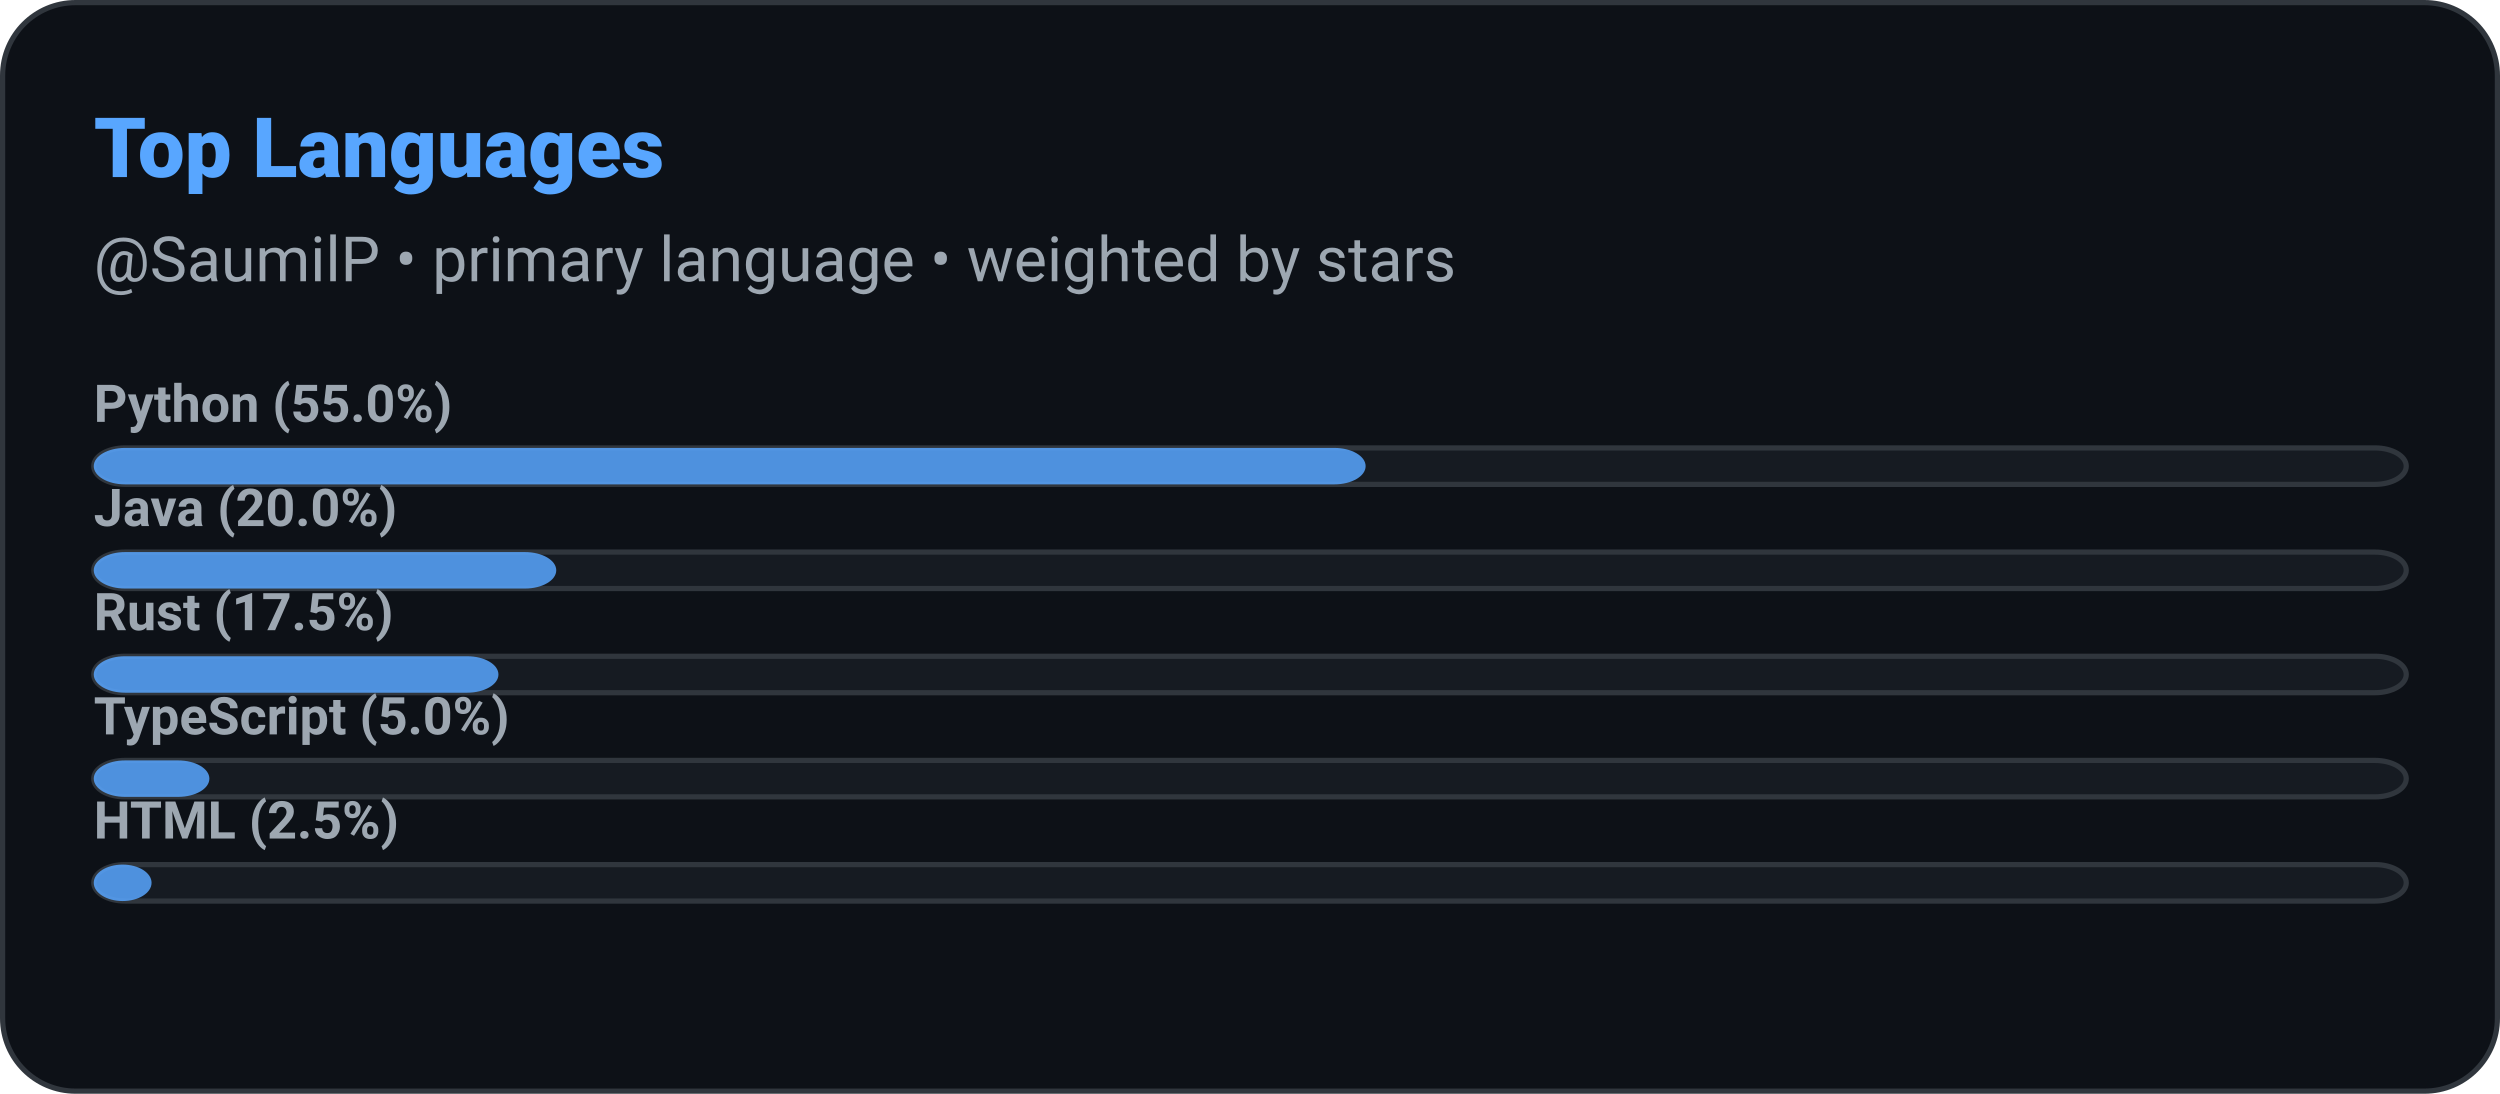
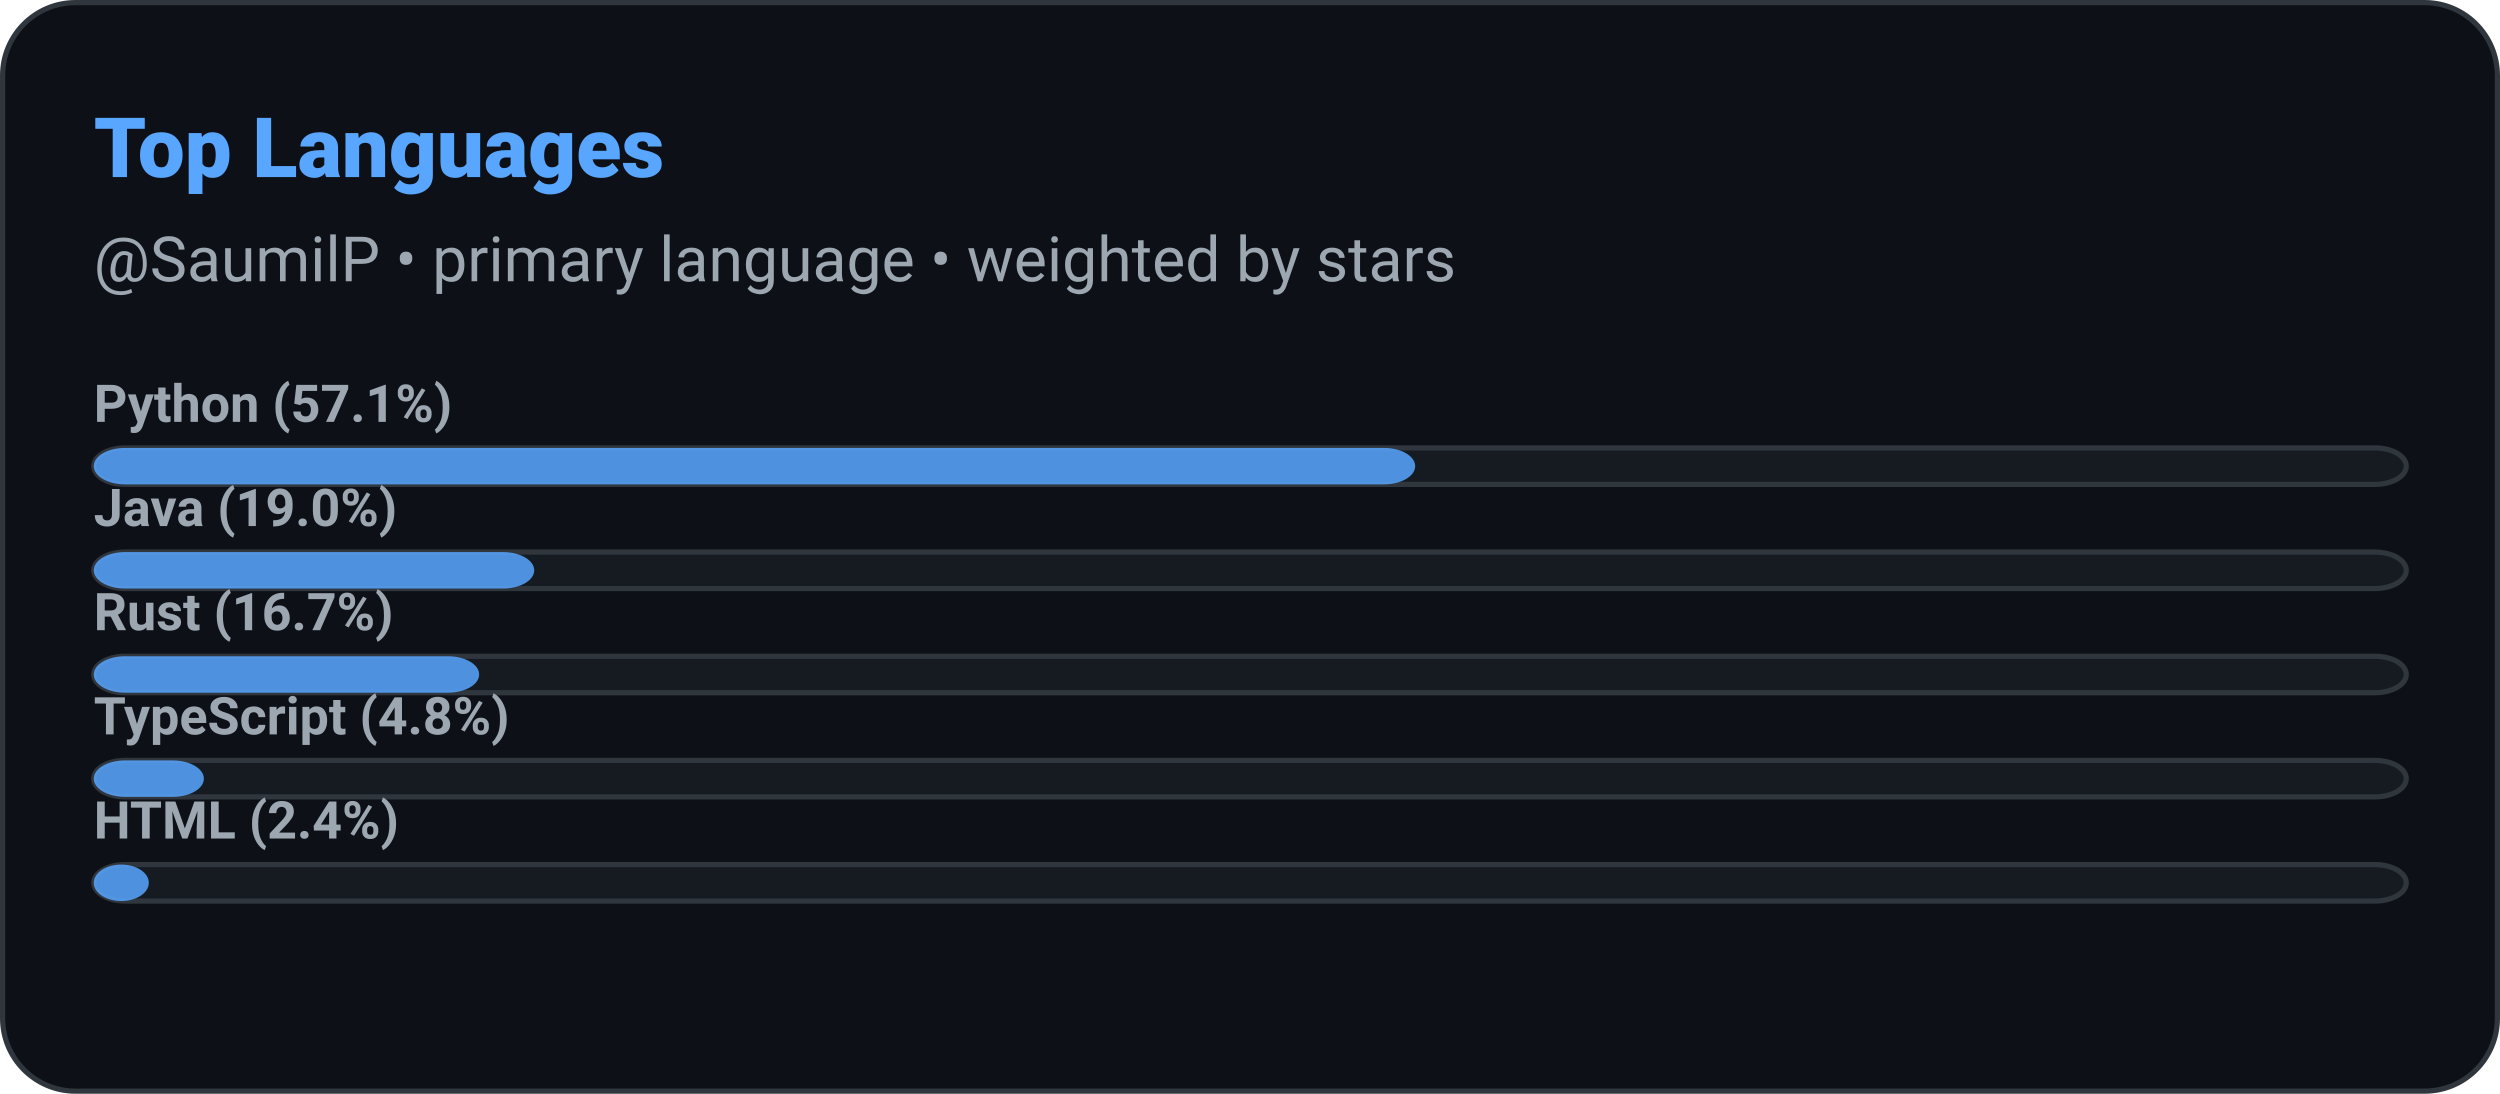
<svg xmlns="http://www.w3.org/2000/svg" width="480" height="210" role="img" aria-label="Top Languages: SaumilP">
  <defs>
    <style>
      
      @keyframes ghstatsGrow { from { transform: scaleX(0); } to { transform: scaleX(1); } }
      .ghstats-bar-fill { transform-box: fill-box; transform-origin: left center; animation: ghstatsGrow 900ms cubic-bezier(.2,.8,.2,1) both; }
      @media (prefers-reduced-motion: reduce) { .ghstats-bar-fill { animation: none; } }
    
    </style>
  </defs>
  <rect x="0.5" y="0.5" width="479" height="209" rx="14" fill="#0d1117" stroke="#30363d" stroke-width="1" />
  <text x="18" y="34" fill="#58a6ff" font-size="16" font-weight="800" font-family="ui-sans-serif,system-ui,-apple-system,Segoe UI,Roboto,Helvetica,Arial">Top Languages</text>
  <text x="18" y="54" fill="#9da7b1" font-size="12" font-weight="400" font-family="ui-sans-serif,system-ui,-apple-system,Segoe UI,Roboto,Helvetica,Arial">@SaumilP • primary language • weighted by stars</text>
  <g>
    <rect x="18" y="86" width="444" height="7" rx="6" fill="#161b22" stroke="#30363d" />
-     <rect class="ghstats-bar-fill" x="18" y="86" width="244.2" height="7" rx="6" fill="#58a6ff" opacity="0.85" />
-     <text x="18" y="81" fill="#9da7b1" font-size="10" font-weight="600" font-family="ui-sans-serif,system-ui,-apple-system,Segoe UI,Roboto,Helvetica,Arial">Python (55.0%)</text>
+     <rect class="ghstats-bar-fill" x="18" y="86" width="253.714" height="7" rx="6" fill="#58a6ff" opacity="0.85" />
+     <text x="18" y="81" fill="#9da7b1" font-size="10" font-weight="600" font-family="ui-sans-serif,system-ui,-apple-system,Segoe UI,Roboto,Helvetica,Arial">Python (57.1%)</text>
  </g>
  <g>
    <rect x="18" y="106" width="444" height="7" rx="6" fill="#161b22" stroke="#30363d" />
-     <rect class="ghstats-bar-fill" x="18" y="106" width="88.8" height="7" rx="6" fill="#58a6ff" opacity="0.85" />
-     <text x="18" y="101" fill="#9da7b1" font-size="10" font-weight="600" font-family="ui-sans-serif,system-ui,-apple-system,Segoe UI,Roboto,Helvetica,Arial">Java (20.0%)</text>
+     <rect class="ghstats-bar-fill" x="18" y="106" width="84.571" height="7" rx="6" fill="#58a6ff" opacity="0.85" />
+     <text x="18" y="101" fill="#9da7b1" font-size="10" font-weight="600" font-family="ui-sans-serif,system-ui,-apple-system,Segoe UI,Roboto,Helvetica,Arial">Java (19.0%)</text>
  </g>
  <g>
    <rect x="18" y="126" width="444" height="7" rx="6" fill="#161b22" stroke="#30363d" />
-     <rect class="ghstats-bar-fill" x="18" y="126" width="77.7" height="7" rx="6" fill="#58a6ff" opacity="0.85" />
-     <text x="18" y="121" fill="#9da7b1" font-size="10" font-weight="600" font-family="ui-sans-serif,system-ui,-apple-system,Segoe UI,Roboto,Helvetica,Arial">Rust (17.5%)</text>
+     <rect class="ghstats-bar-fill" x="18" y="126" width="74" height="7" rx="6" fill="#58a6ff" opacity="0.85" />
+     <text x="18" y="121" fill="#9da7b1" font-size="10" font-weight="600" font-family="ui-sans-serif,system-ui,-apple-system,Segoe UI,Roboto,Helvetica,Arial">Rust (16.7%)</text>
  </g>
  <g>
    <rect x="18" y="146" width="444" height="7" rx="6" fill="#161b22" stroke="#30363d" />
-     <rect class="ghstats-bar-fill" x="18" y="146" width="22.2" height="7" rx="6" fill="#58a6ff" opacity="0.85" />
-     <text x="18" y="141" fill="#9da7b1" font-size="10" font-weight="600" font-family="ui-sans-serif,system-ui,-apple-system,Segoe UI,Roboto,Helvetica,Arial">TypeScript (5.0%)</text>
+     <rect class="ghstats-bar-fill" x="18" y="146" width="21.143" height="7" rx="6" fill="#58a6ff" opacity="0.85" />
+     <text x="18" y="141" fill="#9da7b1" font-size="10" font-weight="600" font-family="ui-sans-serif,system-ui,-apple-system,Segoe UI,Roboto,Helvetica,Arial">TypeScript (4.8%)</text>
  </g>
  <g>
    <rect x="18" y="166" width="444" height="7" rx="6" fill="#161b22" stroke="#30363d" />
-     <rect class="ghstats-bar-fill" x="18" y="166" width="11.1" height="7" rx="5.55" fill="#58a6ff" opacity="0.85" />
-     <text x="18" y="161" fill="#9da7b1" font-size="10" font-weight="600" font-family="ui-sans-serif,system-ui,-apple-system,Segoe UI,Roboto,Helvetica,Arial">HTML (2.5%)</text>
+     <rect class="ghstats-bar-fill" x="18" y="166" width="10.571" height="7" rx="5.286" fill="#58a6ff" opacity="0.85" />
+     <text x="18" y="161" fill="#9da7b1" font-size="10" font-weight="600" font-family="ui-sans-serif,system-ui,-apple-system,Segoe UI,Roboto,Helvetica,Arial">HTML (2.4%)</text>
  </g>
</svg>
